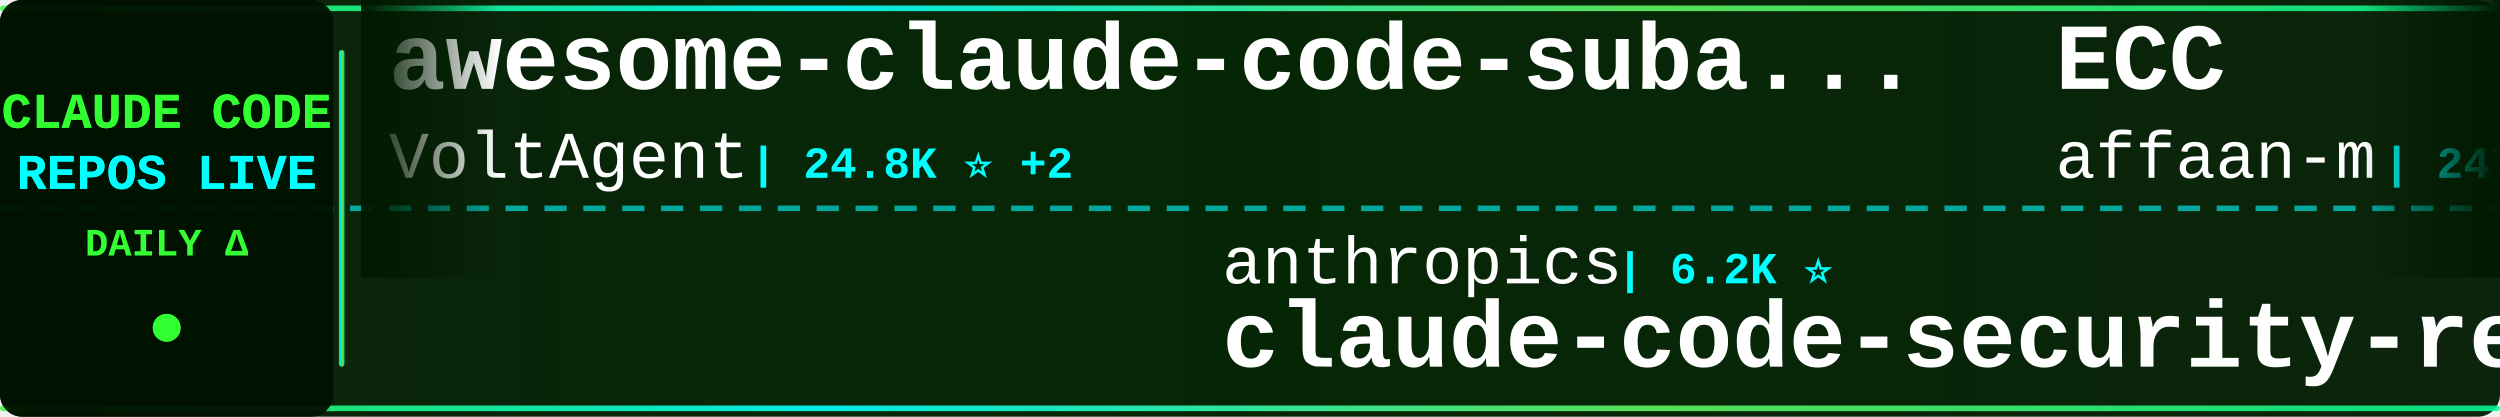
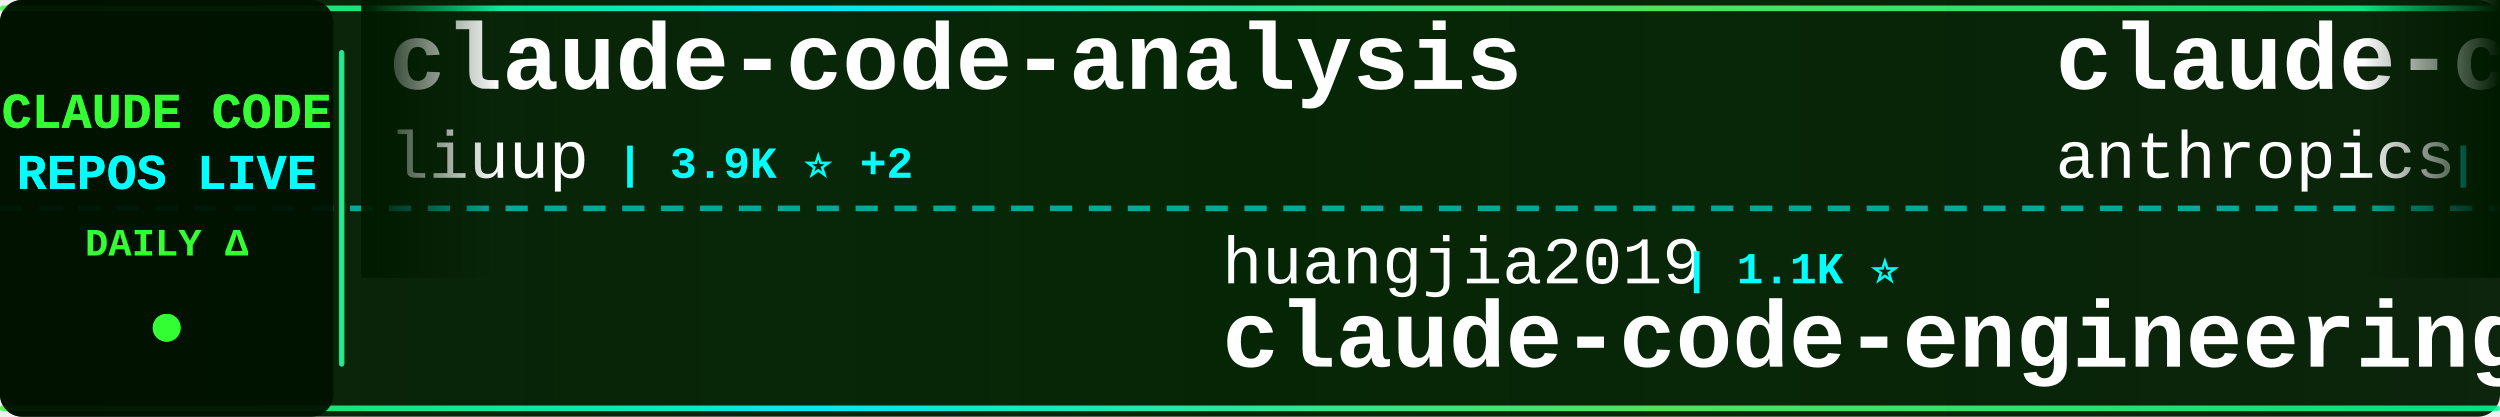
<svg xmlns="http://www.w3.org/2000/svg" width="900" height="150">
  <defs>
    <linearGradient id="tickerBg" x1="0%" y1="0%" x2="100%" y2="0%">
      <stop offset="0%" style="stop-color:#001a00;stop-opacity:0.95" />
      <stop offset="50%" style="stop-color:#002200;stop-opacity:0.98" />
      <stop offset="100%" style="stop-color:#001a00;stop-opacity:0.95" />
    </linearGradient>
    <linearGradient id="borderGrad" x1="0%" y1="0%" x2="100%" y2="0%">
      <stop offset="0%" style="stop-color:#33ff33;stop-opacity:0.85">
        <animate attributeName="stop-opacity" values="0.85;1;0.85" dur="2s" repeatCount="indefinite" />
      </stop>
      <stop offset="33%" style="stop-color:#00ffff;stop-opacity:0.9">
        <animate attributeName="stop-opacity" values="0.9;1;0.9" dur="2.2s" repeatCount="indefinite" />
      </stop>
      <stop offset="66%" style="stop-color:#66ff66;stop-opacity:0.85">
        <animate attributeName="stop-opacity" values="0.85;1;0.85" dur="1.8s" repeatCount="indefinite" />
      </stop>
      <stop offset="100%" style="stop-color:#00ff99;stop-opacity:0.85">
        <animate attributeName="stop-opacity" values="0.85;1;0.85" dur="2s" repeatCount="indefinite" />
      </stop>
    </linearGradient>
    <filter id="textGlow">
      <feGaussianBlur stdDeviation="0.1" result="coloredBlur" />
      <feMerge>
        <feMergeNode in="coloredBlur" />
        <feMergeNode in="SourceGraphic" />
      </feMerge>
    </filter>
    <filter id="metricGlow">
      <feGaussianBlur stdDeviation="0.2" result="coloredBlur" />
      <feMerge>
        <feMergeNode in="coloredBlur" />
        <feMergeNode in="SourceGraphic" />
      </feMerge>
    </filter>
    <linearGradient id="leftFade" x1="0%" y1="0%" x2="100%" y2="0%">
      <stop offset="0%" style="stop-color:#001a00;stop-opacity:1" />
      <stop offset="100%" style="stop-color:#001a00;stop-opacity:0" />
    </linearGradient>
    <linearGradient id="rightFade" x1="0%" y1="0%" x2="100%" y2="0%">
      <stop offset="0%" style="stop-color:#001a00;stop-opacity:0" />
      <stop offset="100%" style="stop-color:#001a00;stop-opacity:1" />
    </linearGradient>
  </defs>
  <rect width="900" height="150" fill="url(#tickerBg)" rx="8" />
  <rect x="0" y="2" width="900" height="2" fill="url(#borderGrad)" rx="1" />
  <rect x="0" y="146" width="900" height="2" fill="url(#borderGrad)" rx="1" />
  <line x1="0" y1="75" x2="900" y2="75" stroke="#00ffff" stroke-width="2" stroke-dasharray="8 6" opacity="0.6" />
  <rect x="0" y="0" width="120" height="150" fill="#001100" opacity="0.95" rx="8" />
  <text x="60" y="46" font-family="'Courier New', monospace" font-size="18" font-weight="bold" fill="#33ff33" text-anchor="middle" filter="url(#textGlow)">
    CLAUDE CODE
  </text>
  <text x="60" y="68" font-family="'Courier New', monospace" font-size="18" font-weight="bold" fill="#00ffff" text-anchor="middle" filter="url(#textGlow)">
    REPOS LIVE
  </text>
  <text x="60" y="92" font-family="'Courier New', monospace" font-size="14" font-weight="bold" fill="#33ff33" text-anchor="middle">
    DAILY Δ
  </text>
  <circle cx="60" cy="118" r="5" fill="#33ff33" filter="url(#metricGlow)">
    <animate attributeName="r" values="4;6;4" dur="1.5s" repeatCount="indefinite" />
    <animate attributeName="opacity" values="0.6;1;0.6" dur="1.5s" repeatCount="indefinite" />
  </circle>
  <rect x="122" y="18" width="2" height="114" fill="url(#borderGrad)" rx="1" />
  <clipPath id="tickerClip">
    <rect x="130" y="0" width="770" height="150" />
  </clipPath>
  <g clip-path="url(#tickerClip)">
    <g id="tickerItems">
      <animateTransform attributeName="transform" attributeType="XML" type="translate" from="0 0" to="-3000 0" dur="54s" repeatCount="indefinite" />
      <g transform="translate(0, 0)">
-         <text x="140" y="32" font-family="'Courier New', monospace" font-size="34" font-weight="bold" fill="#ffffff">awesome-claude-code-suba...</text>
-         <text x="140" y="64" font-family="'Courier New', monospace" font-size="24" font-weight="normal" fill="#ffffff" opacity="1.0">VoltAgent</text>
-         <text x="270" y="64" font-family="'Courier New', monospace" font-size="16" font-weight="bold" fill="#00ffff"> | 24.8K ⭐ +2</text>
+         <text x="140" y="32" font-family="'Courier New', monospace" font-size="34" font-weight="bold" fill="#ffffff">claude-code-analysis</text>
+         <text x="140" y="64" font-family="'Courier New', monospace" font-size="24" font-weight="normal" fill="#ffffff" opacity="1.0">liuup</text>
+         <text x="222" y="64" font-family="'Courier New', monospace" font-size="16" font-weight="bold" fill="#00ffff"> | 3.9K ⭐ +2</text>
      </g>
      <g transform="translate(300, 0)">
-         <text x="140" y="102" font-family="'Courier New', monospace" font-size="24" font-weight="normal" fill="#ffffff" opacity="1.0">anthropics</text>
-         <text x="282" y="102" font-family="'Courier New', monospace" font-size="16" font-weight="bold" fill="#00ffff"> | 6.2K ⭐</text>
-         <text x="140" y="132" font-family="'Courier New', monospace" font-size="34" font-weight="bold" fill="#ffffff">claude-code-security-rev...</text>
+         <text x="140" y="102" font-family="'Courier New', monospace" font-size="24" font-weight="normal" fill="#ffffff" opacity="1.0">huangjia2019</text>
+         <text x="306" y="102" font-family="'Courier New', monospace" font-size="16" font-weight="bold" fill="#00ffff"> | 1.1K ⭐</text>
+         <text x="140" y="132" font-family="'Courier New', monospace" font-size="34" font-weight="bold" fill="#ffffff">claude-code-engineering</text>
      </g>
      <g transform="translate(600, 0)">
-         <text x="140" y="32" font-family="'Courier New', monospace" font-size="34" font-weight="bold" fill="#ffffff">ECC</text>
-         <text x="140" y="64" font-family="'Courier New', monospace" font-size="24" font-weight="normal" fill="#ffffff" opacity="1.0">affaan-m</text>
-         <text x="258" y="64" font-family="'Courier New', monospace" font-size="16" font-weight="bold" fill="#00ffff"> | 247.3K ⭐ +187</text>
+         <text x="140" y="32" font-family="'Courier New', monospace" font-size="34" font-weight="bold" fill="#ffffff">claude-code-base-action</text>
+         <text x="140" y="64" font-family="'Courier New', monospace" font-size="24" font-weight="normal" fill="#ffffff" opacity="1.0">anthropics</text>
+         <text x="282" y="64" font-family="'Courier New', monospace" font-size="16" font-weight="bold" fill="#00ffff"> | 970 ⭐</text>
      </g>
      <g transform="translate(900, 0)">
-         <text x="140" y="102" font-family="'Courier New', monospace" font-size="24" font-weight="normal" fill="#ffffff" opacity="1.0">Cranot</text>
-         <text x="234" y="102" font-family="'Courier New', monospace" font-size="16" font-weight="bold" fill="#00ffff"> | 2.9K ⭐</text>
-         <text x="140" y="132" font-family="'Courier New', monospace" font-size="34" font-weight="bold" fill="#ffffff">claude-code-guide</text>
+         <text x="140" y="102" font-family="'Courier New', monospace" font-size="24" font-weight="normal" fill="#ffffff" opacity="1.0">hangsman</text>
+         <text x="258" y="102" font-family="'Courier New', monospace" font-size="16" font-weight="bold" fill="#00ffff"> | 792 ⭐</text>
+         <text x="140" y="132" font-family="'Courier New', monospace" font-size="34" font-weight="bold" fill="#ffffff">claude-code-source</text>
      </g>
      <g transform="translate(1200, 0)">
-         <text x="140" y="32" font-family="'Courier New', monospace" font-size="34" font-weight="bold" fill="#ffffff">collection-claude-code-s...</text>
-         <text x="140" y="64" font-family="'Courier New', monospace" font-size="24" font-weight="normal" fill="#ffffff" opacity="1.0">chauncygu</text>
-         <text x="270" y="64" font-family="'Courier New', monospace" font-size="16" font-weight="bold" fill="#00ffff"> | 2.8K ⭐</text>
+         <text x="140" y="32" font-family="'Courier New', monospace" font-size="34" font-weight="bold" fill="#ffffff">claude-code-showcase</text>
+         <text x="140" y="64" font-family="'Courier New', monospace" font-size="24" font-weight="normal" fill="#ffffff" opacity="1.0">ChrisWiles</text>
+         <text x="282" y="64" font-family="'Courier New', monospace" font-size="16" font-weight="bold" fill="#00ffff"> | 6.1K ⭐</text>
      </g>
      <g transform="translate(1500, 0)">
-         <text x="140" y="102" font-family="'Courier New', monospace" font-size="24" font-weight="normal" fill="#ffffff" opacity="1.0">asgeirtj</text>
-         <text x="258" y="102" font-family="'Courier New', monospace" font-size="16" font-weight="bold" fill="#00ffff"> | 64.1K ⭐ +8</text>
-         <text x="140" y="132" font-family="'Courier New', monospace" font-size="34" font-weight="bold" fill="#ffffff">system_prompts_leaks</text>
+         <text x="140" y="102" font-family="'Courier New', monospace" font-size="24" font-weight="normal" fill="#ffffff" opacity="1.0">ponponon</text>
+         <text x="258" y="102" font-family="'Courier New', monospace" font-size="16" font-weight="bold" fill="#00ffff"> | 2.3K ⭐</text>
+         <text x="140" y="132" font-family="'Courier New', monospace" font-size="34" font-weight="bold" fill="#ffffff">claude_code_src</text>
      </g>
      <g transform="translate(1800, 0)">
-         <text x="140" y="32" font-family="'Courier New', monospace" font-size="34" font-weight="bold" fill="#ffffff">claude-code-tips</text>
-         <text x="140" y="64" font-family="'Courier New', monospace" font-size="24" font-weight="normal" fill="#ffffff" opacity="1.0">ykdojo</text>
-         <text x="234" y="64" font-family="'Courier New', monospace" font-size="16" font-weight="bold" fill="#00ffff"> | 10.0K ⭐ +1</text>
+         <text x="140" y="32" font-family="'Courier New', monospace" font-size="34" font-weight="bold" fill="#ffffff">learn-claude-code</text>
+         <text x="140" y="64" font-family="'Courier New', monospace" font-size="24" font-weight="normal" fill="#ffffff" opacity="1.0">shareAI-lab</text>
+         <text x="294" y="64" font-family="'Courier New', monospace" font-size="16" font-weight="bold" fill="#00ffff"> | 76.0K ⭐ +27</text>
      </g>
      <g transform="translate(2100, 0)">
-         <text x="140" y="102" font-family="'Courier New', monospace" font-size="24" font-weight="normal" fill="#ffffff" opacity="1.0">Windy3f3f3f3f</text>
-         <text x="318" y="102" font-family="'Courier New', monospace" font-size="16" font-weight="bold" fill="#00ffff"> | 3.6K ⭐</text>
-         <text x="140" y="132" font-family="'Courier New', monospace" font-size="34" font-weight="bold" fill="#ffffff">how-claude-code-works</text>
+         <text x="140" y="102" font-family="'Courier New', monospace" font-size="24" font-weight="normal" fill="#ffffff" opacity="1.0">diet103</text>
+         <text x="246" y="102" font-family="'Courier New', monospace" font-size="16" font-weight="bold" fill="#00ffff"> | 10.0K ⭐</text>
+         <text x="140" y="132" font-family="'Courier New', monospace" font-size="34" font-weight="bold" fill="#ffffff">claude-code-infrastructu...</text>
      </g>
      <g transform="translate(2400, 0)">
-         <text x="140" y="32" font-family="'Courier New', monospace" font-size="34" font-weight="bold" fill="#ffffff">claude-coder</text>
-         <text x="140" y="64" font-family="'Courier New', monospace" font-size="24" font-weight="normal" fill="#ffffff" opacity="1.0">kodu-ai</text>
-         <text x="246" y="64" font-family="'Courier New', monospace" font-size="16" font-weight="bold" fill="#00ffff"> | 5.2K ⭐</text>
+         <text x="140" y="32" font-family="'Courier New', monospace" font-size="34" font-weight="bold" fill="#ffffff">ClaudeCode</text>
+         <text x="140" y="64" font-family="'Courier New', monospace" font-size="24" font-weight="normal" fill="#ffffff" opacity="1.0">guanshan</text>
+         <text x="258" y="64" font-family="'Courier New', monospace" font-size="16" font-weight="bold" fill="#00ffff"> | 61 ⭐</text>
      </g>
      <g transform="translate(2700, 0)">
-         <text x="140" y="102" font-family="'Courier New', monospace" font-size="24" font-weight="normal" fill="#ffffff" opacity="1.0">anthropics</text>
-         <text x="282" y="102" font-family="'Courier New', monospace" font-size="16" font-weight="bold" fill="#00ffff"> | 970 ⭐</text>
-         <text x="140" y="132" font-family="'Courier New', monospace" font-size="34" font-weight="bold" fill="#ffffff">claude-code-base-action</text>
+         <text x="140" y="102" font-family="'Courier New', monospace" font-size="24" font-weight="normal" fill="#ffffff" opacity="1.0">pengchengneo</text>
+         <text x="306" y="102" font-family="'Courier New', monospace" font-size="16" font-weight="bold" fill="#00ffff"> | 1.8K ⭐</text>
+         <text x="140" y="132" font-family="'Courier New', monospace" font-size="34" font-weight="bold" fill="#ffffff">Claude-Code</text>
      </g>
      <g transform="translate(3000, 0)">
-         <text x="140" y="32" font-family="'Courier New', monospace" font-size="34" font-weight="bold" fill="#ffffff">awesome-claude-code-suba...</text>
-         <text x="140" y="64" font-family="'Courier New', monospace" font-size="24" font-weight="normal" fill="#ffffff" opacity="1.0">VoltAgent</text>
-         <text x="270" y="64" font-family="'Courier New', monospace" font-size="16" font-weight="bold" fill="#00ffff"> | 24.8K ⭐ +2</text>
+         <text x="140" y="32" font-family="'Courier New', monospace" font-size="34" font-weight="bold" fill="#ffffff">claude-code-analysis</text>
+         <text x="140" y="64" font-family="'Courier New', monospace" font-size="24" font-weight="normal" fill="#ffffff" opacity="1.0">liuup</text>
+         <text x="222" y="64" font-family="'Courier New', monospace" font-size="16" font-weight="bold" fill="#00ffff"> | 3.9K ⭐ +2</text>
      </g>
      <g transform="translate(3300, 0)">
-         <text x="140" y="102" font-family="'Courier New', monospace" font-size="24" font-weight="normal" fill="#ffffff" opacity="1.0">anthropics</text>
-         <text x="282" y="102" font-family="'Courier New', monospace" font-size="16" font-weight="bold" fill="#00ffff"> | 6.2K ⭐</text>
-         <text x="140" y="132" font-family="'Courier New', monospace" font-size="34" font-weight="bold" fill="#ffffff">claude-code-security-rev...</text>
+         <text x="140" y="102" font-family="'Courier New', monospace" font-size="24" font-weight="normal" fill="#ffffff" opacity="1.0">huangjia2019</text>
+         <text x="306" y="102" font-family="'Courier New', monospace" font-size="16" font-weight="bold" fill="#00ffff"> | 1.1K ⭐</text>
+         <text x="140" y="132" font-family="'Courier New', monospace" font-size="34" font-weight="bold" fill="#ffffff">claude-code-engineering</text>
      </g>
      <g transform="translate(3600, 0)">
-         <text x="140" y="32" font-family="'Courier New', monospace" font-size="34" font-weight="bold" fill="#ffffff">ECC</text>
-         <text x="140" y="64" font-family="'Courier New', monospace" font-size="24" font-weight="normal" fill="#ffffff" opacity="1.0">affaan-m</text>
-         <text x="258" y="64" font-family="'Courier New', monospace" font-size="16" font-weight="bold" fill="#00ffff"> | 247.3K ⭐ +187</text>
+         <text x="140" y="32" font-family="'Courier New', monospace" font-size="34" font-weight="bold" fill="#ffffff">claude-code-base-action</text>
+         <text x="140" y="64" font-family="'Courier New', monospace" font-size="24" font-weight="normal" fill="#ffffff" opacity="1.0">anthropics</text>
+         <text x="282" y="64" font-family="'Courier New', monospace" font-size="16" font-weight="bold" fill="#00ffff"> | 970 ⭐</text>
      </g>
      <g transform="translate(3900, 0)">
-         <text x="140" y="102" font-family="'Courier New', monospace" font-size="24" font-weight="normal" fill="#ffffff" opacity="1.0">Cranot</text>
-         <text x="234" y="102" font-family="'Courier New', monospace" font-size="16" font-weight="bold" fill="#00ffff"> | 2.9K ⭐</text>
-         <text x="140" y="132" font-family="'Courier New', monospace" font-size="34" font-weight="bold" fill="#ffffff">claude-code-guide</text>
+         <text x="140" y="102" font-family="'Courier New', monospace" font-size="24" font-weight="normal" fill="#ffffff" opacity="1.0">hangsman</text>
+         <text x="258" y="102" font-family="'Courier New', monospace" font-size="16" font-weight="bold" fill="#00ffff"> | 792 ⭐</text>
+         <text x="140" y="132" font-family="'Courier New', monospace" font-size="34" font-weight="bold" fill="#ffffff">claude-code-source</text>
      </g>
    </g>
  </g>
  <rect x="130" y="0" width="50" height="100" fill="url(#leftFade)" />
  <rect x="850" y="0" width="50" height="100" fill="url(#rightFade)" />
</svg>
